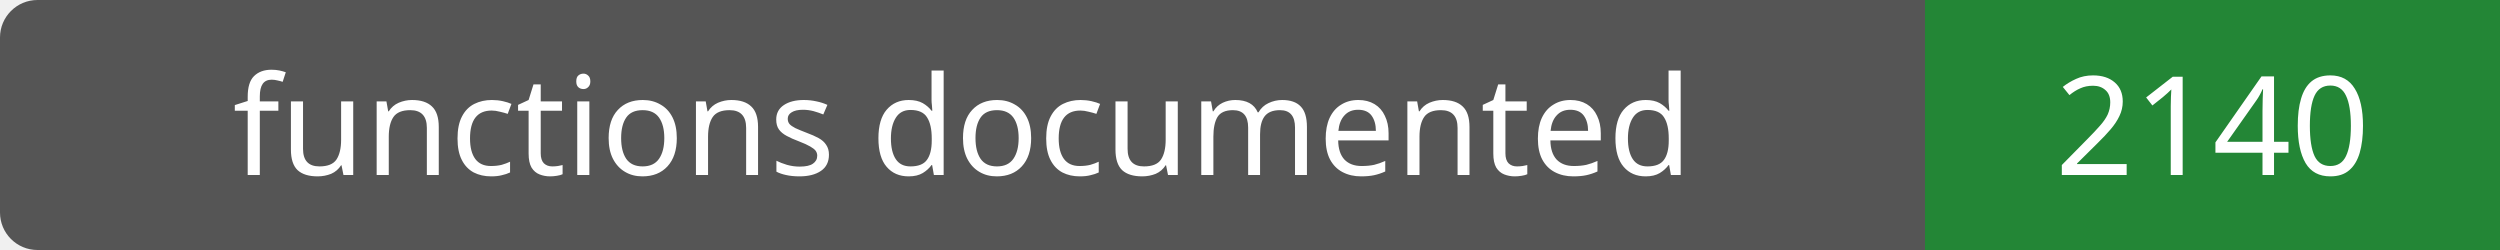
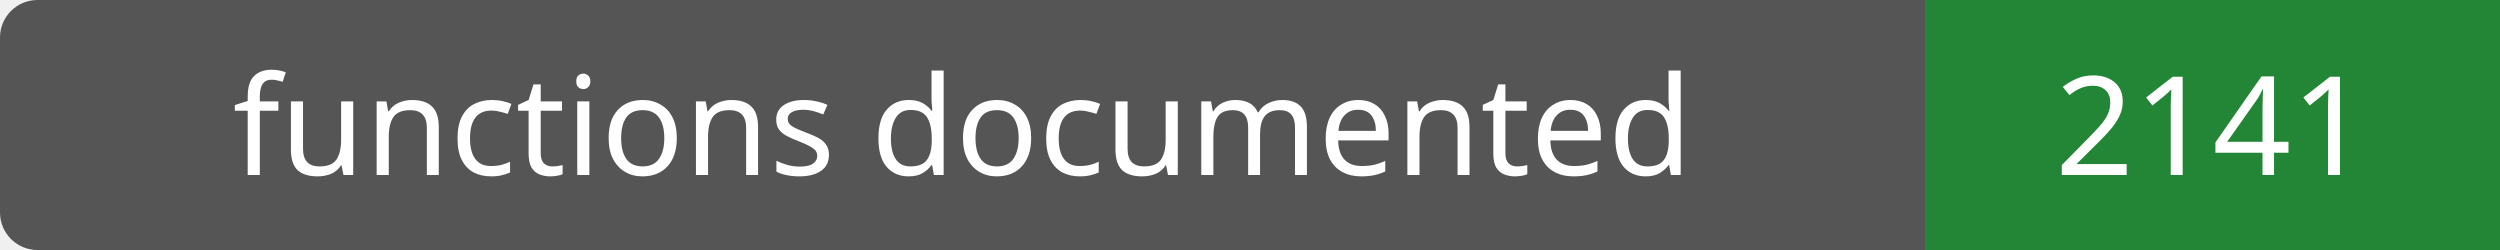
- <svg xmlns="http://www.w3.org/2000/svg" width="200" height="20" role="img" aria-label="functions documented: 2140">
+ <svg xmlns="http://www.w3.org/2000/svg" width="200" height="20" role="img" aria-label="functions documented: 2141">
  <rect width="200" height="20" rx="3" fill="#555" />
  <path fill="#238636" d="M154 0h46v20H154z" />
  <g fill="#fff" text-anchor="middle" font-family="Verdana,sans-serif" font-size="11">
    <text x="77.0" y="14">functions documented</text>
-     <text x="177.0" y="14">2140</text>
+     <text x="177.0" y="14">2141</text>
  </g>
</svg>
